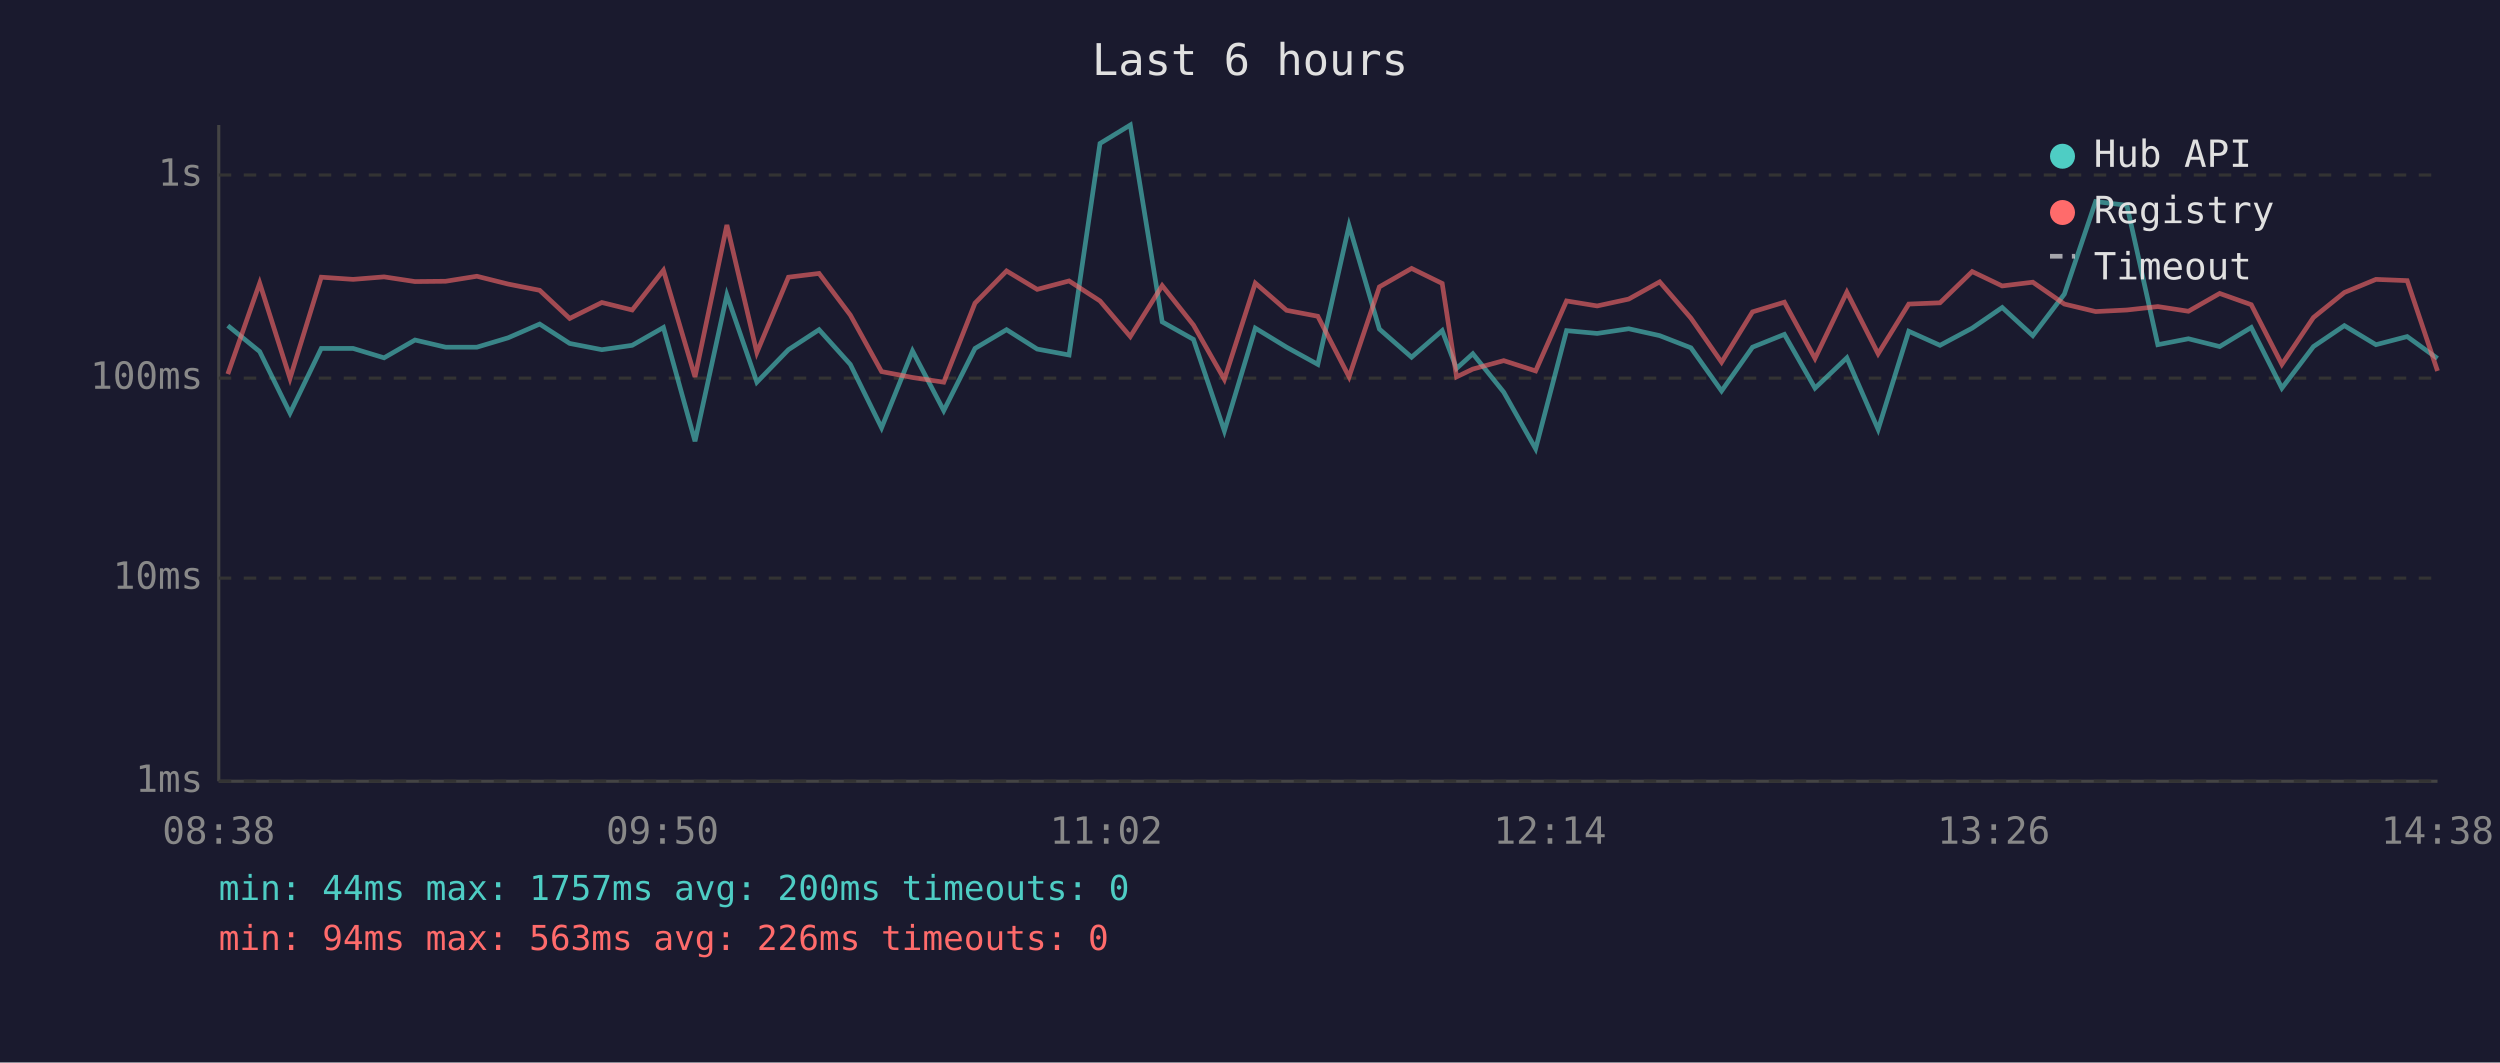
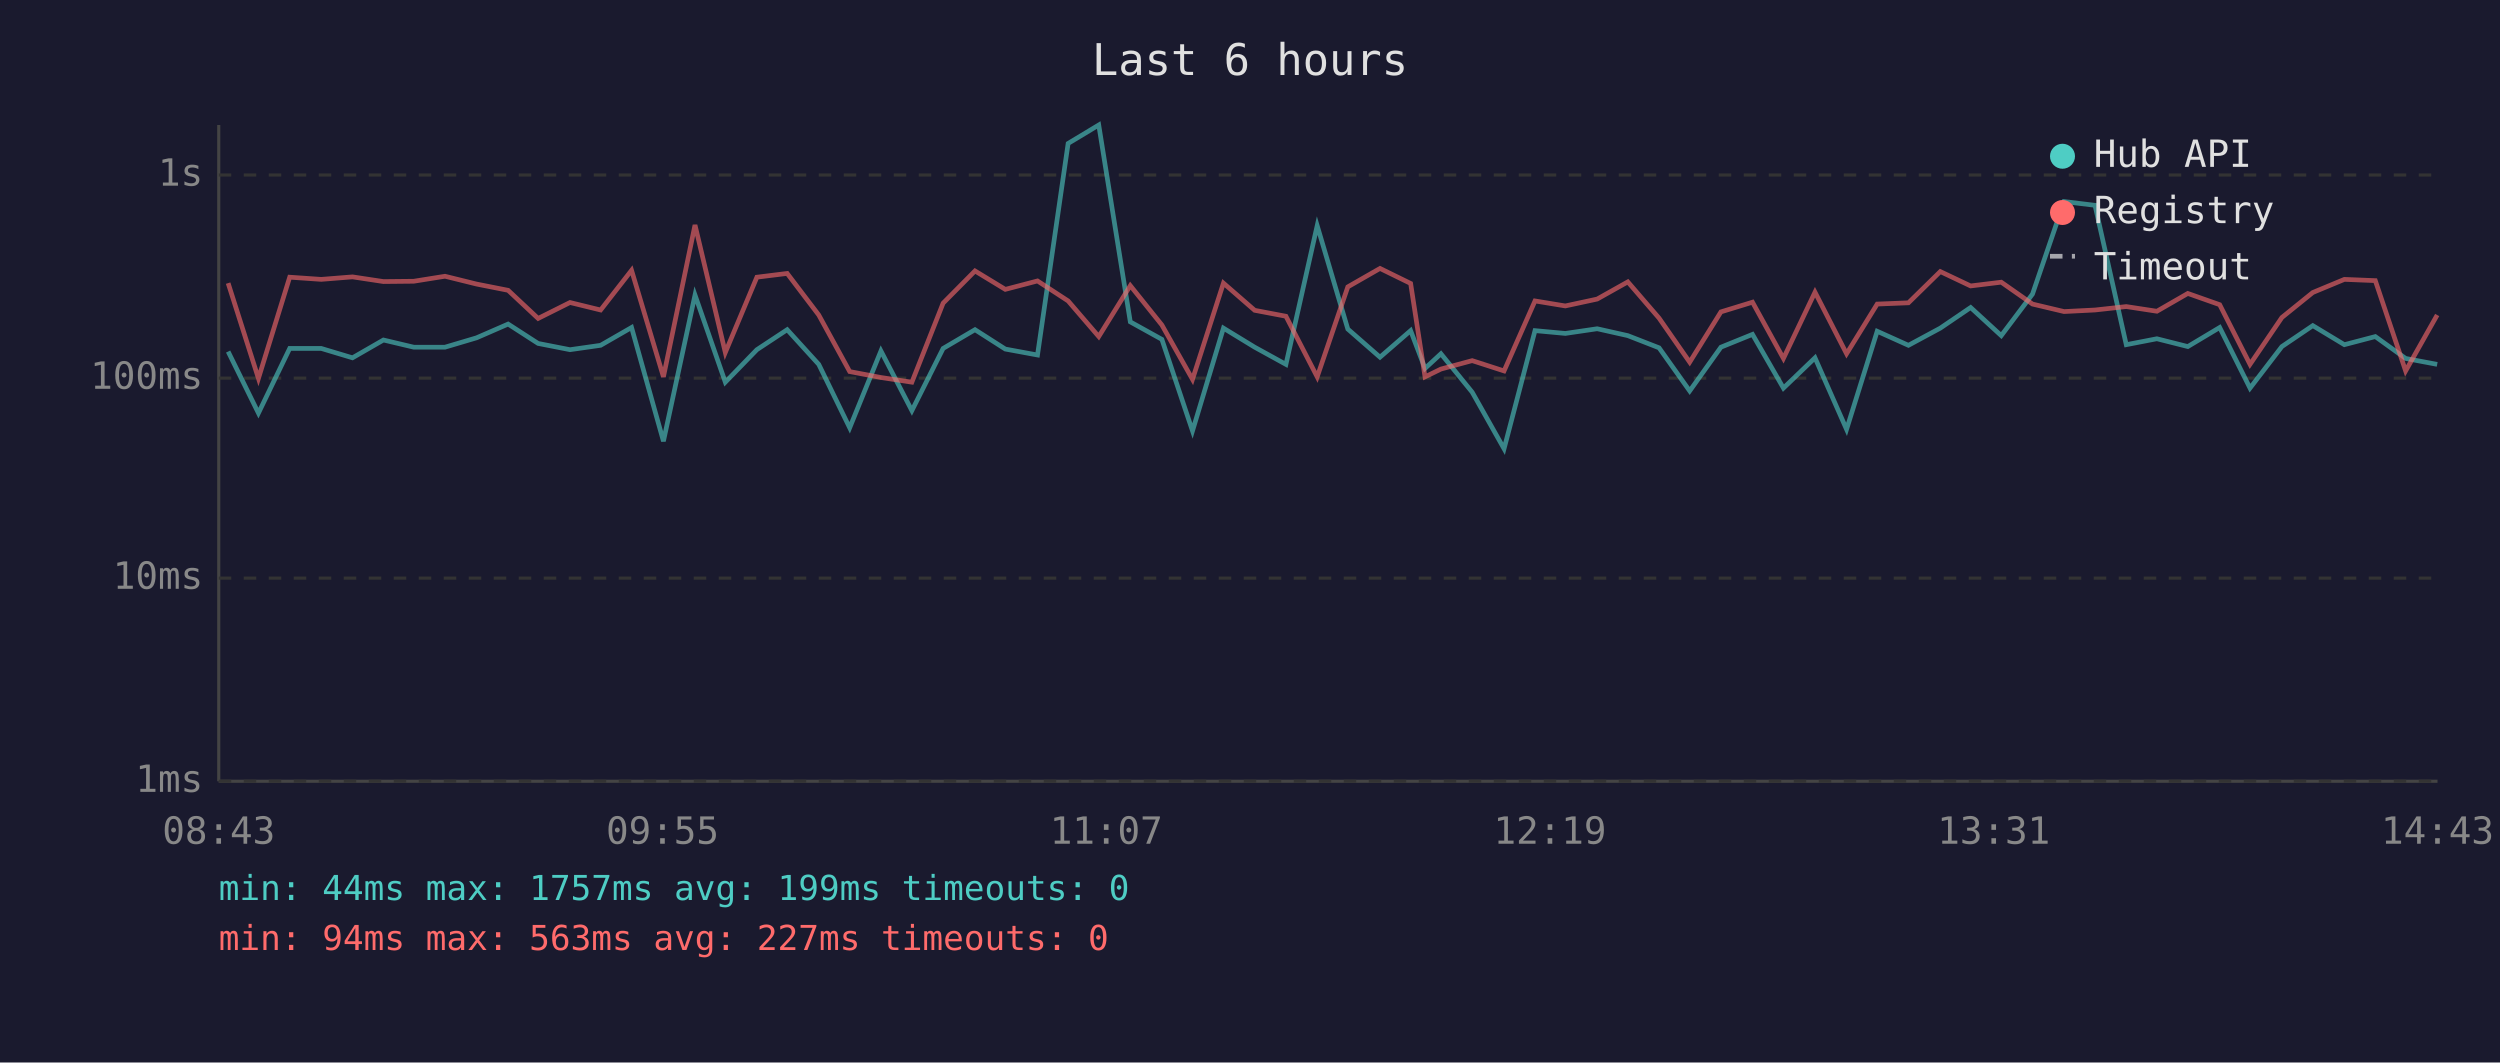
<svg xmlns="http://www.w3.org/2000/svg" viewBox="0 0 800 340" font-family="monospace" font-size="12">
  <rect width="800" height="340" fill="#1a1a2e" />
  <text x="400" y="24" fill="#e0e0e0" font-size="14" text-anchor="middle">Last 6 hours</text>
  <line x1="70" y1="40" x2="70" y2="250" stroke="#444" stroke-width="1" />
  <line x1="70" y1="250" x2="780" y2="250" stroke="#444" stroke-width="1" />
  <line x1="70" y1="250" x2="780" y2="250" stroke="#333" stroke-width="1" stroke-dasharray="4" />
  <text x="65" y="250" fill="#888" text-anchor="end" dominant-baseline="middle">1ms</text>
  <line x1="70" y1="185" x2="780" y2="185" stroke="#333" stroke-width="1" stroke-dasharray="4" />
  <text x="65" y="185" fill="#888" text-anchor="end" dominant-baseline="middle">10ms</text>
  <line x1="70" y1="121" x2="780" y2="121" stroke="#333" stroke-width="1" stroke-dasharray="4" />
  <text x="65" y="121" fill="#888" text-anchor="end" dominant-baseline="middle">100ms</text>
  <line x1="70" y1="56" x2="780" y2="56" stroke="#333" stroke-width="1" stroke-dasharray="4" />
  <text x="65" y="56" fill="#888" text-anchor="end" dominant-baseline="middle">1s</text>
-   <text x="70" y="270" fill="#888" text-anchor="middle">08:38</text>
-   <text x="212" y="270" fill="#888" text-anchor="middle">09:50</text>
-   <text x="354" y="270" fill="#888" text-anchor="middle">11:02</text>
-   <text x="496" y="270" fill="#888" text-anchor="middle">12:14</text>
-   <text x="638" y="270" fill="#888" text-anchor="middle">13:26</text>
-   <text x="780" y="270" fill="#888" text-anchor="middle">14:38</text>
-   <polyline points="72.9,104.2 83.1,112.5 92.8,132.2 102.8,111.5 113.0,111.5 122.9,114.5 132.8,108.8 142.6,111.1 152.6,111.1 162.6,108.1 172.7,103.7 182.3,109.9 192.6,111.9 202.3,110.5 212.3,104.8 222.4,141.2 232.6,94.4 242.2,122.3 252.3,111.9 262.1,105.5 272.1,116.6 282.1,136.9 292.0,112.3 302.0,131.4 312.0,111.5 322.1,105.5 331.9,111.7 342.1,113.6 352.0,45.9 361.7,40.0 371.9,103.0 381.9,108.6 391.8,137.9 401.7,105.0 411.7,111.1 421.7,116.6 431.7,72.2 441.4,105.3 451.7,114.3 461.5,105.8 466.1,117.9 471.3,113.2 481.2,125.5 491.4,143.6 501.3,105.8 511.1,106.7 521.2,105.2 531.1,107.4 541.1,111.3 550.9,125.1 560.8,111.1 571.0,107.0 580.8,124.2 591.0,114.5 601.0,137.4 610.8,106.0 620.8,110.5 631.1,105.0 640.7,98.4 650.5,107.4 660.6,94.1 670.6,64.5 680.6,65.7 690.5,110.3 700.3,108.4 710.3,110.9 720.4,104.8 730.2,124.2 740.3,110.9 750.2,104.2 760.3,110.3 770.3,107.7 780.0,114.7" fill="none" stroke="#4ecdc4" stroke-width="1.5" opacity="0.6" />
-   <polyline points="72.9,119.7 83.1,90.6 92.8,121.1 102.8,88.7 113.0,89.4 122.9,88.6 132.8,90.1 142.6,90.0 152.6,88.4 162.6,90.9 172.7,92.9 182.3,101.9 192.6,96.8 202.3,99.2 212.3,86.5 222.4,120.6 232.6,72.0 242.2,112.8 252.3,88.7 262.1,87.5 272.1,100.8 282.1,118.9 292.0,120.8 302.0,122.3 312.0,97.0 322.1,86.7 331.9,92.6 342.1,89.9 352.0,96.3 361.7,107.7 371.9,91.4 381.9,104.0 391.8,121.4 401.7,90.6 411.7,99.3 421.7,101.2 431.7,120.6 441.4,91.8 451.7,85.9 461.5,90.7 466.1,120.6 471.3,118.1 481.2,115.4 491.4,118.7 501.3,96.3 511.1,97.9 521.2,95.7 531.1,90.2 541.1,101.8 550.9,115.9 560.8,99.8 571.0,96.7 580.8,114.7 591.0,93.5 601.0,113.2 610.8,97.3 620.8,96.9 631.1,86.9 640.7,91.5 650.5,90.3 660.6,97.3 670.6,99.7 680.6,99.2 690.5,98.1 700.3,99.6 710.3,93.9 720.4,97.5 730.2,116.6 740.3,101.6 750.2,93.6 760.3,89.4 770.3,89.8 780.0,118.7" fill="none" stroke="#ff6b6b" stroke-width="1.5" opacity="0.6" />
+   <text x="70" y="270" fill="#888" text-anchor="middle">08:43</text>
+   <text x="212" y="270" fill="#888" text-anchor="middle">09:55</text>
+   <text x="354" y="270" fill="#888" text-anchor="middle">11:07</text>
+   <text x="496" y="270" fill="#888" text-anchor="middle">12:19</text>
+   <text x="638" y="270" fill="#888" text-anchor="middle">13:31</text>
+   <text x="780" y="270" fill="#888" text-anchor="middle">14:43</text>
+   <polyline points="73.0,112.5 82.7,132.2 92.7,111.5 102.8,111.5 112.8,114.5 122.7,108.8 132.4,111.1 142.4,111.1 152.5,108.1 162.6,103.7 172.2,109.9 182.4,111.9 192.2,110.5 202.1,104.8 212.3,141.2 222.4,94.4 232.1,122.3 242.2,111.9 251.9,105.5 262.0,116.6 271.9,136.9 281.9,112.3 291.8,131.4 301.8,111.5 312.0,105.5 321.7,111.7 332.0,113.6 341.8,45.9 351.6,40.0 361.7,103.0 371.8,108.6 381.6,137.9 391.5,105.0 401.5,111.1 411.5,116.6 421.5,72.2 431.3,105.3 441.6,114.3 451.4,105.8 456.0,117.9 461.1,113.2 471.1,125.5 481.3,143.6 491.2,105.8 500.9,106.7 511.1,105.2 520.9,107.4 530.9,111.3 540.7,125.1 550.7,111.1 560.8,107.0 570.7,124.2 580.8,114.5 590.9,137.4 600.7,106.0 610.7,110.5 620.9,105.0 630.6,98.4 640.4,107.4 650.4,94.1 660.5,64.5 670.4,65.7 680.4,110.3 690.2,108.4 700.1,110.9 710.3,104.8 720.0,124.2 730.2,110.9 740.1,104.2 750.2,110.3 760.1,107.7 769.8,114.7 779.9,116.6" fill="none" stroke="#4ecdc4" stroke-width="1.5" opacity="0.6" />
+   <polyline points="73.0,90.6 82.7,121.1 92.7,88.7 102.8,89.4 112.8,88.6 122.7,90.1 132.4,90.0 142.4,88.4 152.5,90.9 162.6,92.9 172.2,101.9 182.4,96.8 192.2,99.2 202.1,86.5 212.3,120.6 222.4,72.0 232.1,112.8 242.2,88.7 251.9,87.5 262.0,100.8 271.9,118.9 281.9,120.8 291.8,122.3 301.8,97.0 312.0,86.7 321.7,92.6 332.0,89.9 341.8,96.3 351.6,107.7 361.7,91.4 371.8,104.0 381.6,121.4 391.5,90.6 401.5,99.3 411.5,101.2 421.5,120.6 431.3,91.8 441.6,85.9 451.4,90.7 456.0,120.6 461.1,118.1 471.1,115.4 481.3,118.7 491.2,96.3 500.9,97.9 511.1,95.7 520.9,90.2 530.9,101.8 540.7,115.9 550.7,99.8 560.8,96.7 570.7,114.7 580.8,93.5 590.9,113.2 600.7,97.3 610.7,96.9 620.9,86.9 630.6,91.5 640.4,90.3 650.4,97.3 660.5,99.7 670.4,99.2 680.4,98.1 690.2,99.6 700.1,93.9 710.3,97.5 720.0,116.6 730.2,101.6 740.1,93.6 750.2,89.4 760.1,89.8 769.8,118.7 779.9,100.8" fill="none" stroke="#ff6b6b" stroke-width="1.5" opacity="0.6" />
  <circle cx="660" cy="50" r="4" fill="#4ecdc4" />
  <text x="670" y="50" fill="#e0e0e0" dominant-baseline="middle">Hub API</text>
  <circle cx="660" cy="68" r="4" fill="#ff6b6b" />
  <text x="670" y="68" fill="#e0e0e0" dominant-baseline="middle">Registry</text>
  <line x1="656" y1="82" x2="664" y2="82" stroke="#e0e0e0" stroke-width="1.5" stroke-dasharray="4,3" opacity="0.7" />
  <text x="670" y="86" fill="#e0e0e0" dominant-baseline="middle">Timeout</text>
-   <text x="70" y="288" fill="#4ecdc4" font-size="11">min: 44ms  max: 1757ms  avg: 200ms  timeouts: 0</text>
-   <text x="70" y="304" fill="#ff6b6b" font-size="11">min: 94ms  max: 563ms  avg: 226ms  timeouts: 0</text>
+   <text x="70" y="288" fill="#4ecdc4" font-size="11">min: 44ms  max: 1757ms  avg: 199ms  timeouts: 0</text>
+   <text x="70" y="304" fill="#ff6b6b" font-size="11">min: 94ms  max: 563ms  avg: 227ms  timeouts: 0</text>
</svg>
